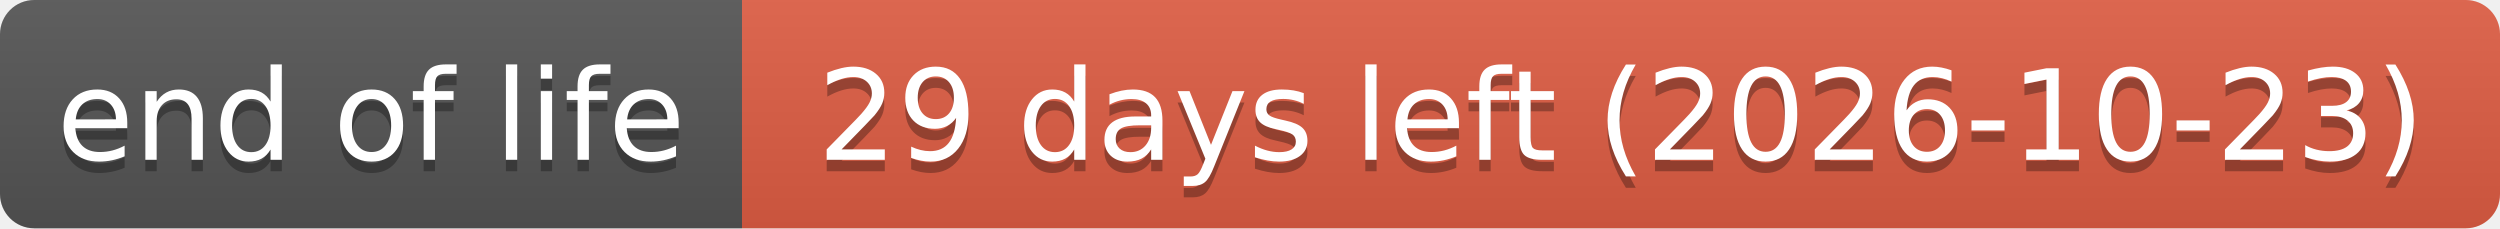
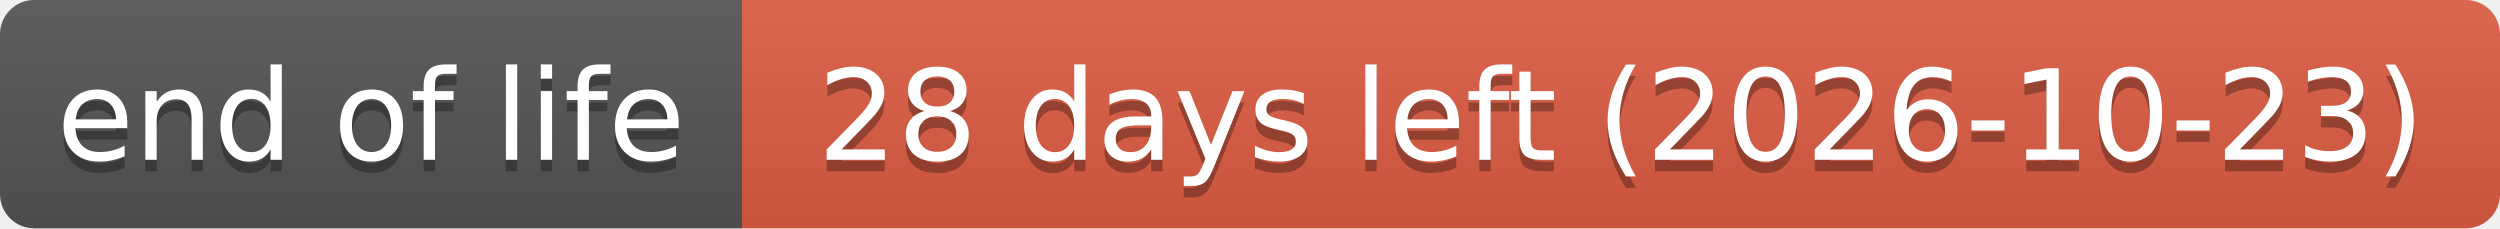
- <svg xmlns="http://www.w3.org/2000/svg" width="219" height="20" role="img" aria-label="end of life: 29 days left (2026-10-23)">
+ <svg xmlns="http://www.w3.org/2000/svg" width="219" height="20" role="img" aria-label="end of life: 28 days left (2026-10-23)">
  <linearGradient id="s" x2="0" y2="100%">
    <stop offset="0" stop-color="#bbb" stop-opacity=".1" />
    <stop offset="1" stop-opacity=".1" />
  </linearGradient>
  <clipPath id="r">
    <rect width="219" height="20" rx="3" fill="#fff" />
  </clipPath>
  <g clip-path="url(#r)">
    <rect width="65" height="20" fill="#555" />
    <rect x="65" width="154" height="20" fill="#e05d44" />
    <rect width="219" height="20" fill="url(#s)" />
  </g>
  <g fill="#fff" text-anchor="middle" font-family="Verdana,Geneva,DejaVu Sans,sans-serif" text-rendering="geometricPrecision" font-size="110">
    <text aria-hidden="true" x="325" y="150" fill="#010101" fill-opacity=".3" transform="scale(.1)" textLength="551">end of life</text>
    <text x="325" y="140" transform="scale(.1)" textLength="551">end of life</text>
-     <text aria-hidden="true" x="1420" y="150" fill="#010101" fill-opacity=".3" transform="scale(.1)" textLength="1441">29 days left (2026-10-23)</text>
-     <text x="1420" y="140" transform="scale(.1)" textLength="1441">29 days left (2026-10-23)</text>
+     <text aria-hidden="true" x="1420" y="150" fill="#010101" fill-opacity=".3" transform="scale(.1)" textLength="1441">28 days left (2026-10-23)</text>
+     <text x="1420" y="140" transform="scale(.1)" textLength="1441">28 days left (2026-10-23)</text>
  </g>
</svg>
